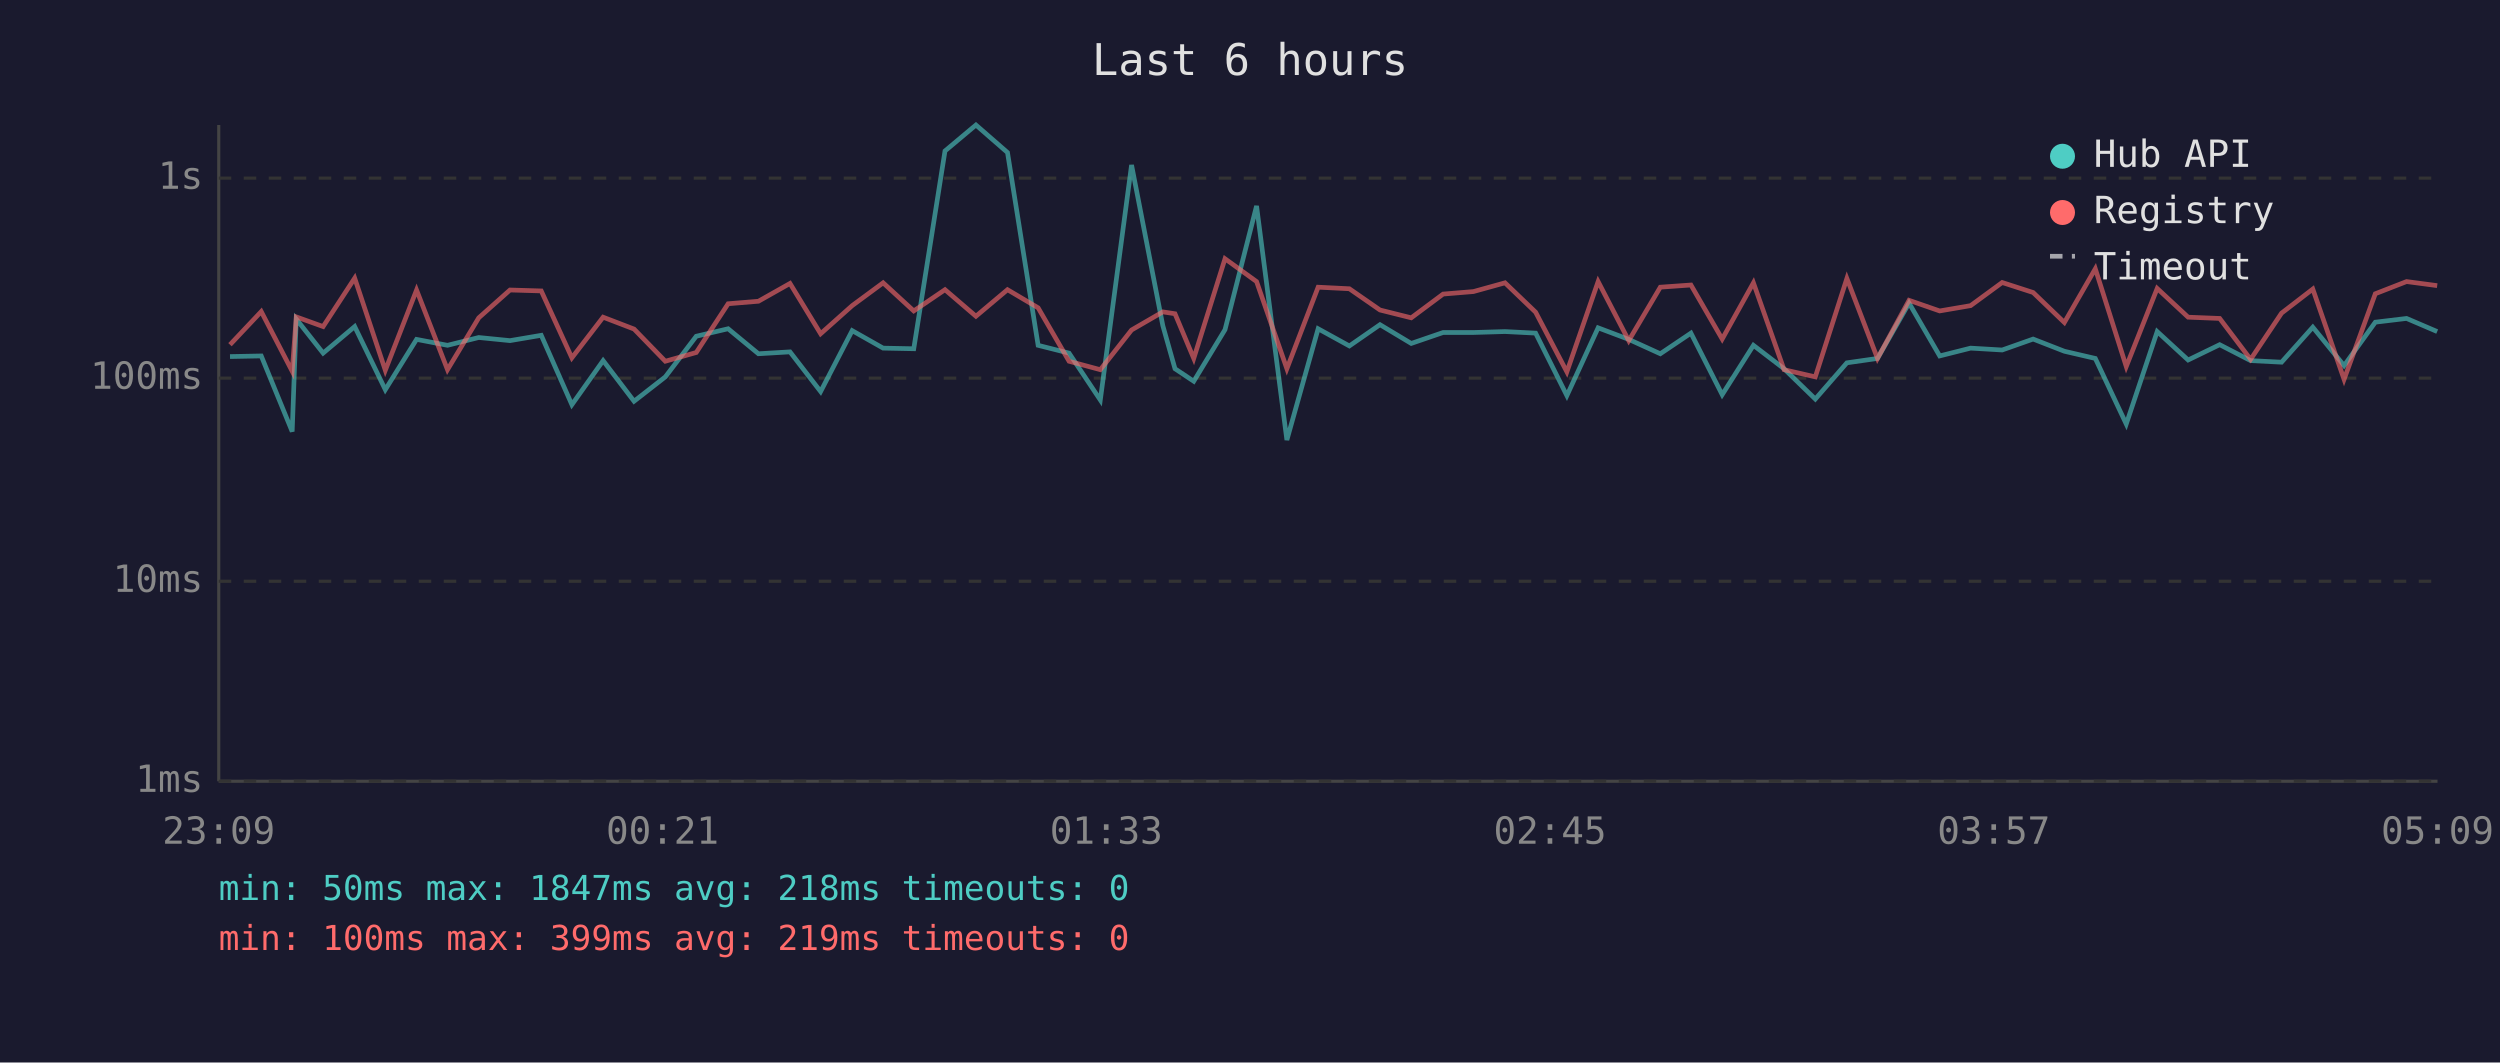
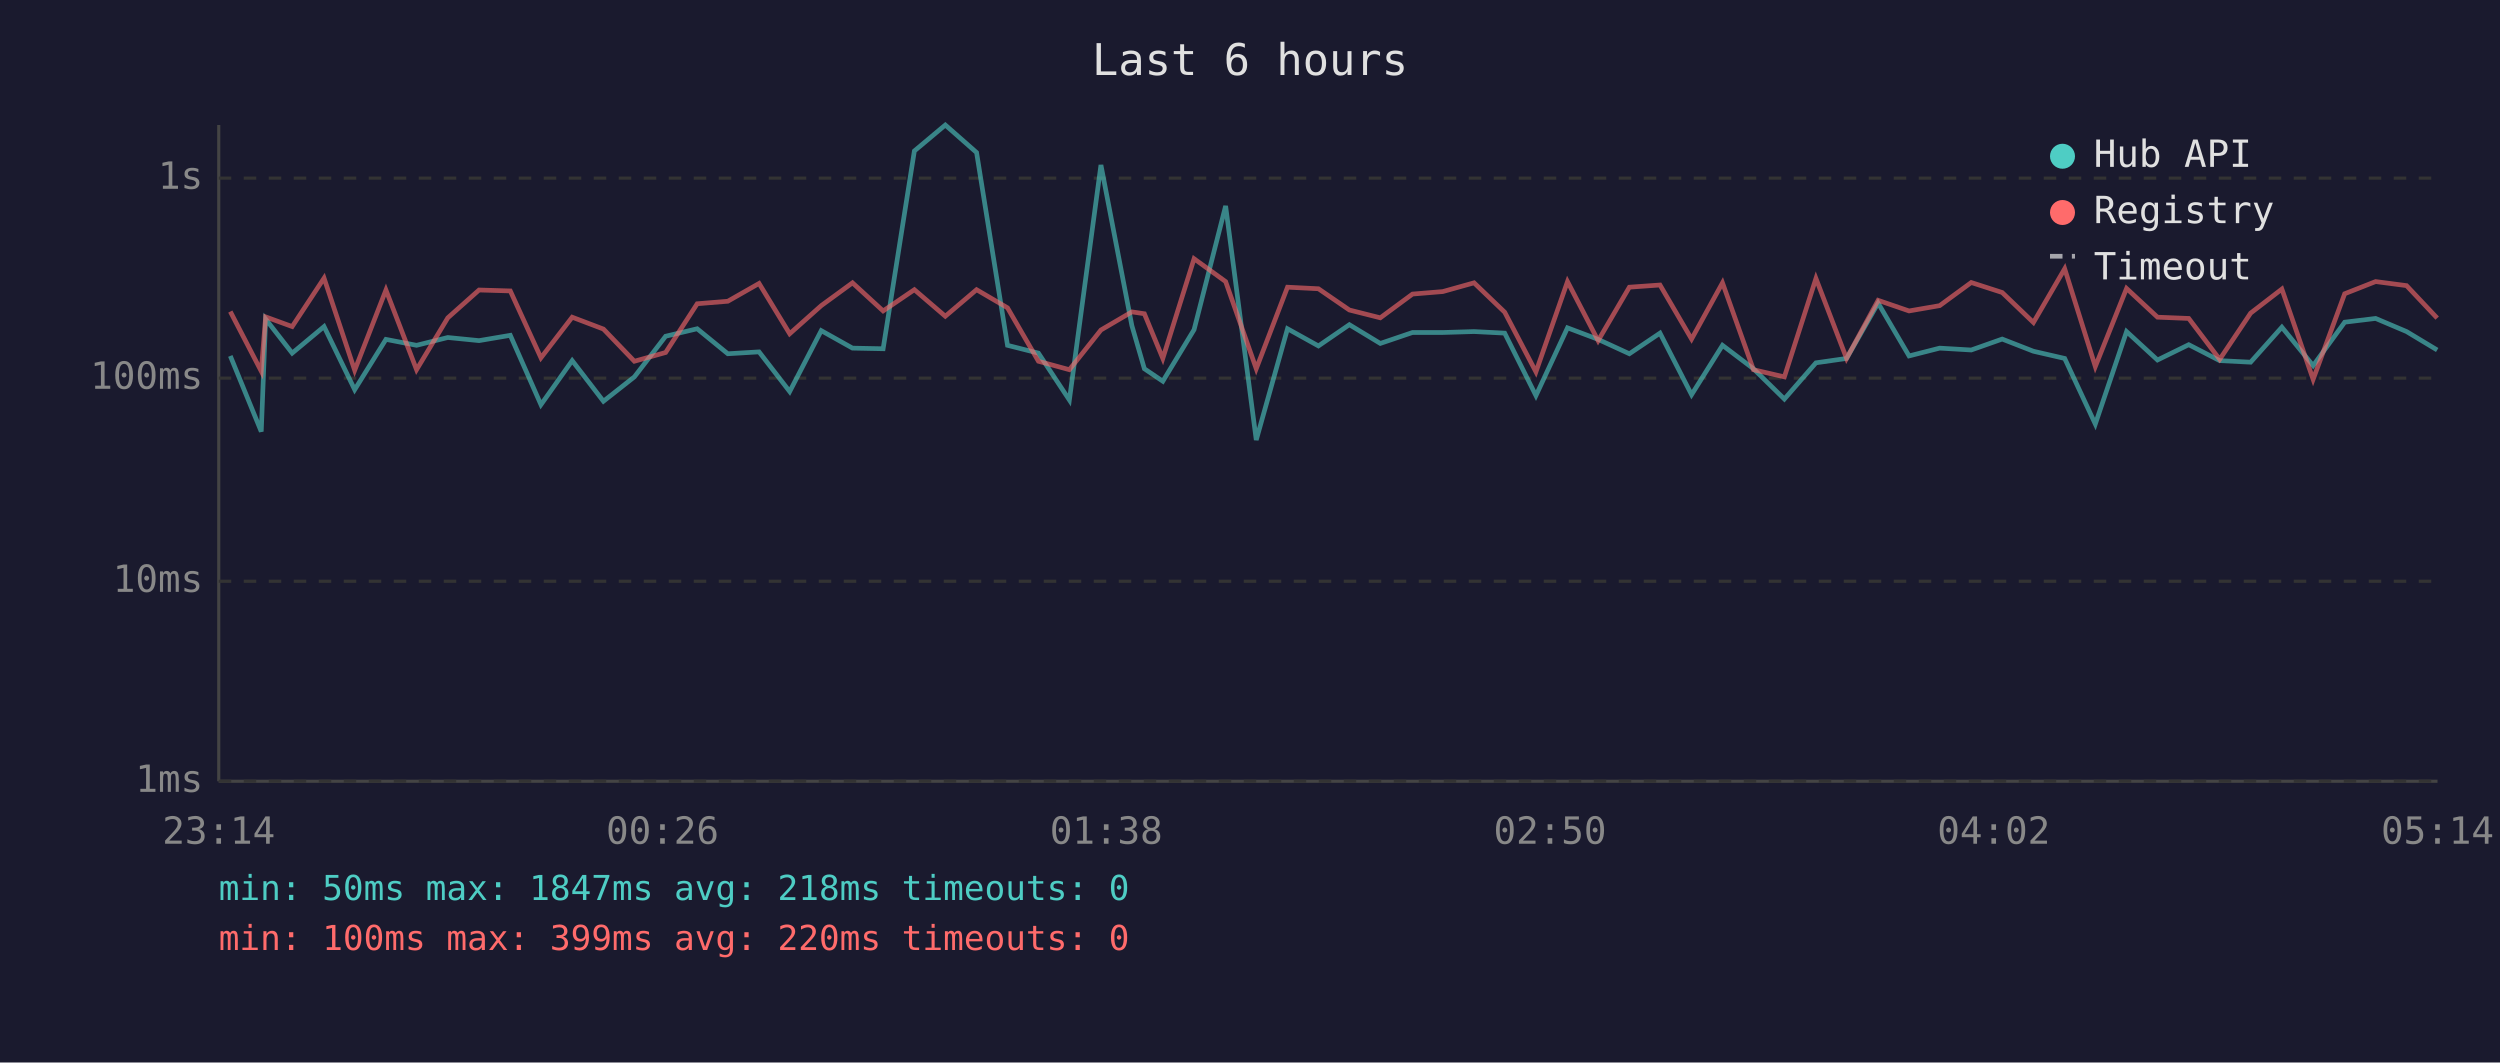
<svg xmlns="http://www.w3.org/2000/svg" viewBox="0 0 800 340" font-family="monospace" font-size="12">
  <rect width="800" height="340" fill="#1a1a2e" />
  <text x="400" y="24" fill="#e0e0e0" font-size="14" text-anchor="middle">Last 6 hours</text>
  <line x1="70" y1="40" x2="70" y2="250" stroke="#444" stroke-width="1" />
  <line x1="70" y1="250" x2="780" y2="250" stroke="#444" stroke-width="1" />
  <line x1="70" y1="250" x2="780" y2="250" stroke="#333" stroke-width="1" stroke-dasharray="4" />
  <text x="65" y="250" fill="#888" text-anchor="end" dominant-baseline="middle">1ms</text>
  <line x1="70" y1="186" x2="780" y2="186" stroke="#333" stroke-width="1" stroke-dasharray="4" />
  <text x="65" y="186" fill="#888" text-anchor="end" dominant-baseline="middle">10ms</text>
  <line x1="70" y1="121" x2="780" y2="121" stroke="#333" stroke-width="1" stroke-dasharray="4" />
  <text x="65" y="121" fill="#888" text-anchor="end" dominant-baseline="middle">100ms</text>
  <line x1="70" y1="57" x2="780" y2="57" stroke="#333" stroke-width="1" stroke-dasharray="4" />
  <text x="65" y="57" fill="#888" text-anchor="end" dominant-baseline="middle">1s</text>
-   <text x="70" y="270" fill="#888" text-anchor="middle">23:09</text>
-   <text x="212" y="270" fill="#888" text-anchor="middle">00:21</text>
-   <text x="354" y="270" fill="#888" text-anchor="middle">01:33</text>
-   <text x="496" y="270" fill="#888" text-anchor="middle">02:45</text>
-   <text x="638" y="270" fill="#888" text-anchor="middle">03:57</text>
-   <text x="780" y="270" fill="#888" text-anchor="middle">05:09</text>
-   <polyline points="73.6,114.1 83.6,113.9 93.5,138.1 94.8,102.1 103.4,113.0 113.5,104.5 123.3,124.7 133.3,108.6 143.2,110.5 153.2,108.0 163.2,109.0 173.2,107.3 183.0,129.5 193.0,115.4 202.9,128.4 212.9,120.6 222.8,107.6 233.0,105.2 242.7,113.2 252.8,112.6 262.6,125.3 272.7,105.8 282.6,111.4 292.4,111.6 302.4,48.3 312.3,40.0 322.4,48.8 332.2,110.5 342.1,113.0 352.1,128.0 362.1,52.8 372.1,104.2 376.0,118.0 382.0,122.0 392.0,105.5 402.1,65.9 411.8,140.8 421.8,105.2 431.8,110.7 441.6,103.9 451.6,109.9 461.8,106.4 471.5,106.4 481.6,106.1 491.4,106.6 501.4,126.6 511.4,104.9 521.2,108.6 531.3,113.2 541.1,106.6 551.1,126.3 561.1,110.5 570.9,118.0 580.9,127.7 591.0,116.1 600.8,114.7 610.9,97.0 620.7,113.9 630.6,111.4 640.7,112.0 650.6,108.5 660.6,112.4 670.5,114.7 680.4,135.7 690.3,106.1 700.2,115.2 710.3,110.3 720.2,115.4 730.1,115.9 740.1,104.7 750.1,117.0 760.1,103.1 770.1,101.9 779.9,106.1" fill="none" stroke="#4ecdc4" stroke-width="1.5" opacity="0.6" />
-   <polyline points="73.6,110.3 83.6,99.7 93.5,118.8 94.8,101.4 103.4,104.5 113.5,89.0 123.3,118.5 133.3,92.8 143.2,118.3 153.2,101.7 163.2,92.8 173.2,93.1 183.0,114.5 193.0,101.5 202.9,105.3 212.9,115.6 222.8,112.8 233.0,97.2 242.7,96.4 252.8,90.7 262.6,106.8 272.7,97.8 282.6,90.5 292.4,99.5 302.4,92.7 312.3,101.2 322.4,92.7 332.2,98.5 342.1,115.6 352.1,118.3 362.1,105.6 372.1,99.8 376.0,100.4 382.0,114.7 392.0,82.8 402.1,90.1 411.8,118.0 421.8,91.9 431.8,92.4 441.6,99.2 451.6,101.7 461.8,94.1 471.5,93.3 481.6,90.5 491.4,99.9 501.4,119.0 511.4,90.1 521.2,109.0 531.3,91.9 541.1,91.2 551.1,108.5 561.1,90.5 570.9,118.3 580.9,120.6 591.0,89.1 600.8,114.7 610.9,96.1 620.7,99.5 630.6,97.8 640.7,90.4 650.6,93.6 660.6,103.2 670.5,86.0 680.4,117.3 690.3,92.3 700.2,101.5 710.3,101.9 720.2,115.0 730.1,100.2 740.1,92.5 750.1,121.4 760.1,94.0 770.1,90.1 779.9,91.4" fill="none" stroke="#ff6b6b" stroke-width="1.5" opacity="0.6" />
+   <text x="70" y="270" fill="#888" text-anchor="middle">23:14</text>
+   <text x="212" y="270" fill="#888" text-anchor="middle">00:26</text>
+   <text x="354" y="270" fill="#888" text-anchor="middle">01:38</text>
+   <text x="496" y="270" fill="#888" text-anchor="middle">02:50</text>
+   <text x="638" y="270" fill="#888" text-anchor="middle">04:02</text>
+   <text x="780" y="270" fill="#888" text-anchor="middle">05:14</text>
+   <polyline points="73.7,113.9 83.6,138.1 85.0,102.1 93.5,113.0 103.7,104.5 113.5,124.7 123.5,108.6 133.3,110.5 143.3,108.0 153.3,109.0 163.3,107.3 173.1,129.5 183.1,115.4 193.1,128.4 203.0,120.6 213.0,107.6 223.1,105.2 232.9,113.2 242.9,112.6 252.7,125.3 262.8,105.8 272.8,111.4 282.6,111.6 292.6,48.3 302.5,40.0 312.5,48.8 322.4,110.5 332.3,113.0 342.2,128.0 352.3,52.8 362.2,104.2 366.2,118.0 372.1,122.0 382.1,105.5 392.2,65.9 402.0,140.8 412.0,105.2 421.9,110.7 431.8,103.9 441.7,109.9 452.0,106.4 461.7,106.4 471.7,106.1 481.5,106.6 491.5,126.6 501.6,104.9 511.4,108.6 521.4,113.2 531.2,106.6 541.3,126.3 551.2,110.5 561.1,118.0 571.0,127.7 581.1,116.1 590.9,114.7 601.0,97.0 610.9,113.9 620.7,111.4 630.8,112.0 640.7,108.5 650.7,112.4 660.7,114.7 670.5,135.7 680.5,106.1 690.4,115.2 700.4,110.3 710.3,115.4 720.2,115.9 730.2,104.7 740.2,117.0 750.3,103.1 760.2,101.9 770.1,106.1 779.9,112.0" fill="none" stroke="#4ecdc4" stroke-width="1.5" opacity="0.6" />
+   <polyline points="73.7,99.7 83.6,118.8 85.0,101.4 93.5,104.5 103.7,89.0 113.5,118.5 123.5,92.8 133.3,118.3 143.3,101.7 153.3,92.8 163.3,93.1 173.1,114.5 183.1,101.5 193.1,105.3 203.0,115.6 213.0,112.8 223.1,97.2 232.9,96.4 242.9,90.7 252.7,106.8 262.8,97.8 272.8,90.5 282.6,99.5 292.6,92.7 302.5,101.2 312.5,92.7 322.4,98.5 332.3,115.6 342.2,118.3 352.3,105.6 362.2,99.8 366.2,100.4 372.1,114.7 382.1,82.8 392.2,90.1 402.0,118.0 412.0,91.9 421.9,92.4 431.8,99.2 441.7,101.7 452.0,94.1 461.7,93.3 471.7,90.5 481.5,99.9 491.5,119.0 501.6,90.1 511.4,109.0 521.4,91.9 531.2,91.2 541.3,108.5 551.2,90.5 561.1,118.3 571.0,120.6 581.1,89.1 590.9,114.7 601.0,96.1 610.9,99.5 620.7,97.8 630.8,90.4 640.7,93.6 650.7,103.2 660.7,86.0 670.5,117.3 680.5,92.3 690.4,101.5 700.4,101.9 710.3,115.0 720.2,100.2 730.2,92.5 740.2,121.4 750.3,94.0 760.2,90.1 770.1,91.4 779.9,101.8" fill="none" stroke="#ff6b6b" stroke-width="1.5" opacity="0.6" />
  <circle cx="660" cy="50" r="4" fill="#4ecdc4" />
  <text x="670" y="50" fill="#e0e0e0" dominant-baseline="middle">Hub API</text>
  <circle cx="660" cy="68" r="4" fill="#ff6b6b" />
  <text x="670" y="68" fill="#e0e0e0" dominant-baseline="middle">Registry</text>
  <line x1="656" y1="82" x2="664" y2="82" stroke="#e0e0e0" stroke-width="1.5" stroke-dasharray="4,3" opacity="0.7" />
  <text x="670" y="86" fill="#e0e0e0" dominant-baseline="middle">Timeout</text>
  <text x="70" y="288" fill="#4ecdc4" font-size="11">min: 50ms  max: 1847ms  avg: 218ms  timeouts: 0</text>
-   <text x="70" y="304" fill="#ff6b6b" font-size="11">min: 100ms  max: 399ms  avg: 219ms  timeouts: 0</text>
+   <text x="70" y="304" fill="#ff6b6b" font-size="11">min: 100ms  max: 399ms  avg: 220ms  timeouts: 0</text>
</svg>
